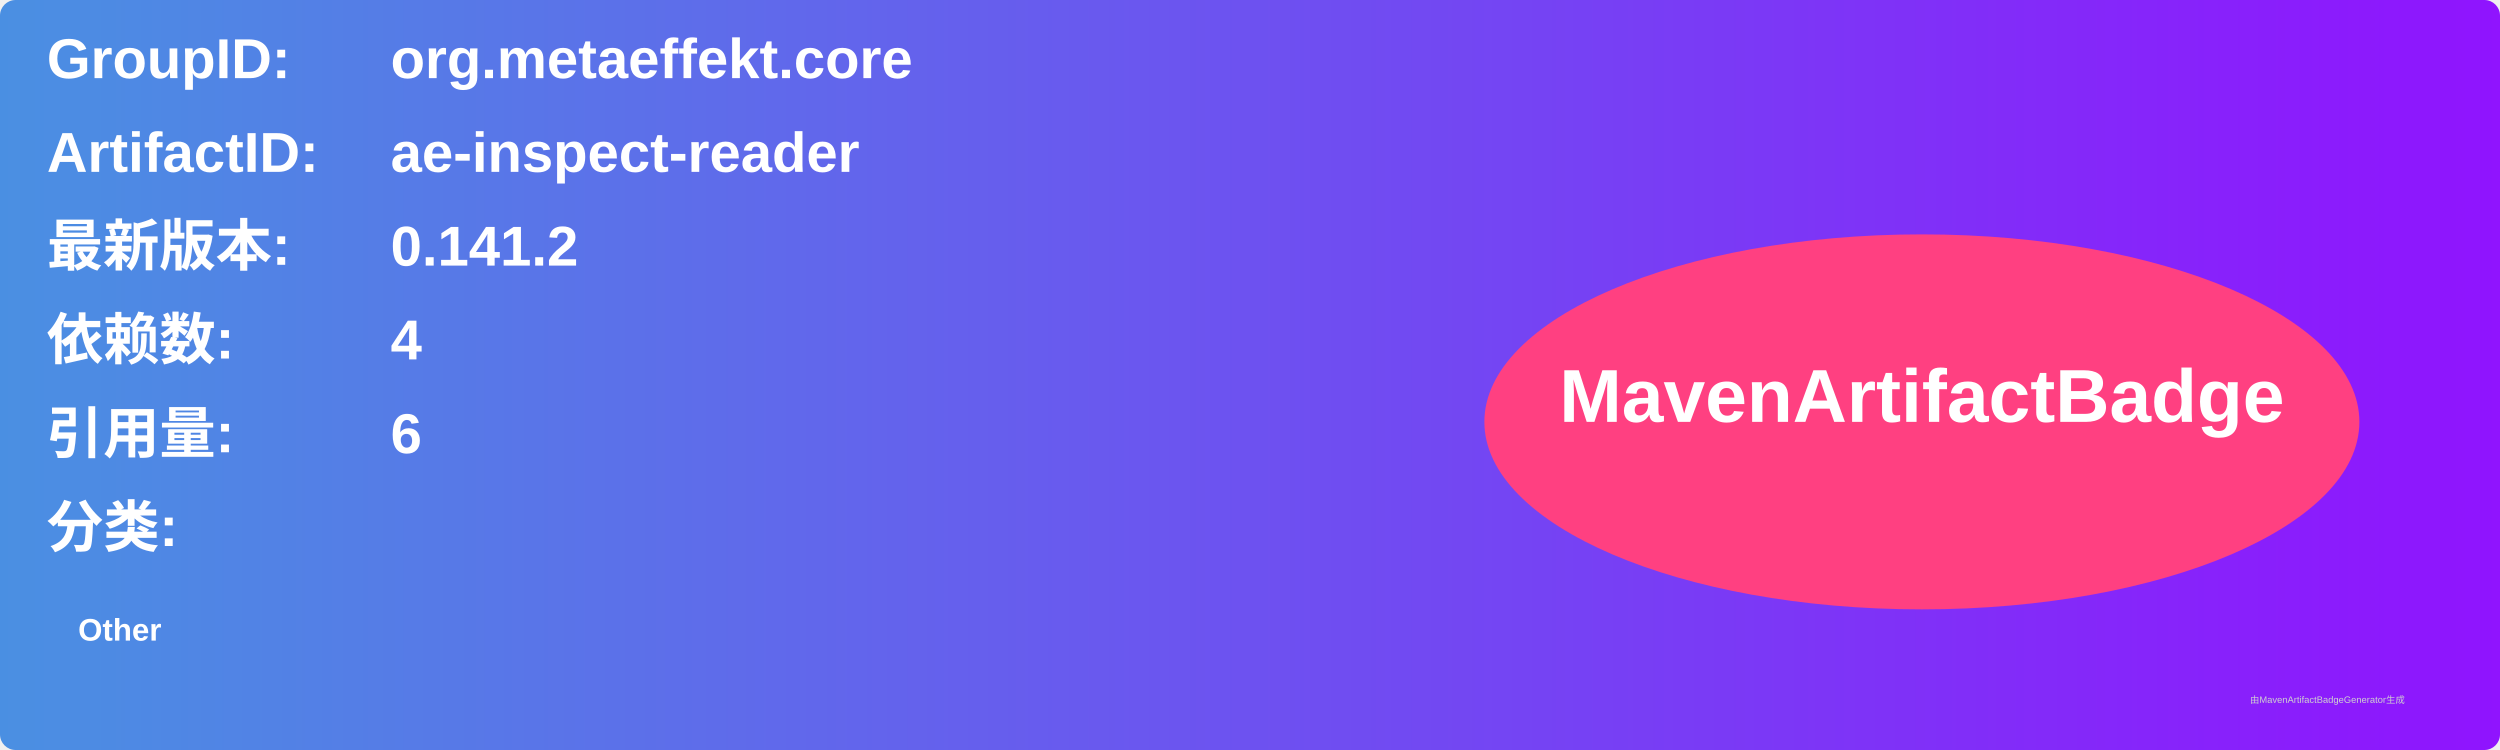
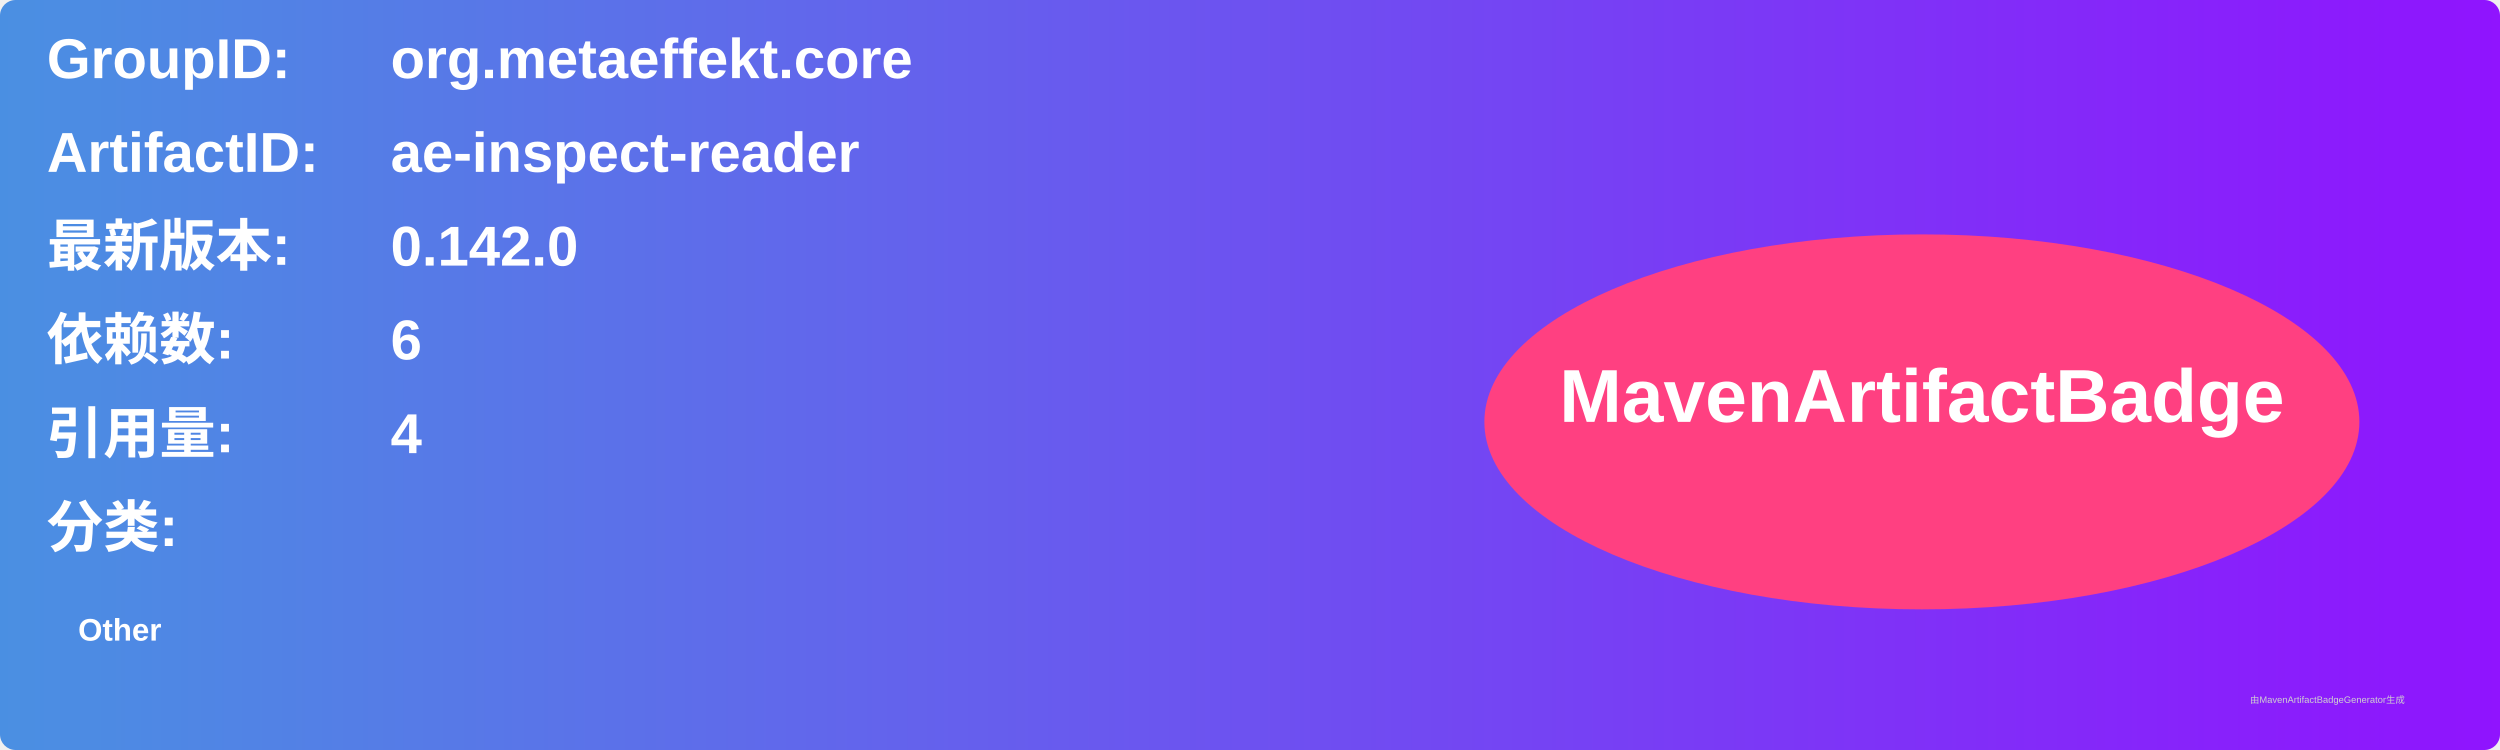
<svg xmlns="http://www.w3.org/2000/svg" width="800" height="240" viewBox="0 0 800 240">
  <linearGradient id="grad" x1="0%" y1="0%" x2="100%" y2="0%">
    <stop offset="0%" stop-color="#4a90e2" />
    <stop offset="100%" stop-color="#9013fe" />
  </linearGradient>
  <rect width="100%" height="100%" rx="5" ry="5" fill="url(#grad)" />
  <g transform="translate(15, 15)">
    <text x="0" y="10" font-family="Arial" font-size="18" fill="white" font-weight="bold" width="260">GroupID:</text>
    <text x="110" y="10" font-family="Arial" font-size="18" fill="white" font-weight="bold" width="460">org.metaeffekt.core</text>
    <text x="0" y="40" font-family="Arial" font-size="18" fill="white" font-weight="bold" width="260">ArtifactID:</text>
    <text x="110" y="40" font-family="Arial" font-size="18" fill="white" font-weight="bold" width="460">ae-inspect-reader</text>
    <text x="0" y="70" font-family="Arial" font-size="18" fill="white" font-weight="bold">最新版本:</text>
    <text x="110" y="70" font-family="Arial" font-size="18" fill="white" font-weight="bold">
-       <tspan font-weight="bold">0.141.2</tspan>
+       <tspan font-weight="bold">0.142.0</tspan>
    </text>
    <text x="0" y="100" font-family="Arial" font-size="18" fill="white" font-weight="bold">依赖数: </text>
    <text x="110" y="100" font-family="Arial" font-size="18" fill="white">
-       <tspan font-weight="bold">4</tspan>
+       <tspan font-weight="bold">6</tspan>
    </text>
    <text x="0" y="130" font-family="Arial" font-size="18" fill="white" font-weight="bold">引用量: </text>
    <text x="110" y="130" font-family="Arial" font-size="18" fill="white">
-       <tspan font-weight="bold">6</tspan>
+       <tspan font-weight="bold">4</tspan>
    </text>
    <text x="0" y="160" font-family="Arial" font-size="18" fill="white" font-weight="bold">分类:</text>
    <text x="10" y="190" font-family="Arial" font-size="10" fill="white">
      <tspan font-weight="bold">Other</tspan>
    </text>
    <ellipse cx="600" cy="120" rx="140" ry="60" fill="#ff4081" />
    <text x="600" y="120" text-anchor="middle" font-family="Arial" font-size="24" fill="white" font-weight="bold">MavenArtifactBadge</text>
  </g>
  <text x="720" y="225" font-family="Arial" font-size="3" fill="#d0d0d0">由MavenArtifactBadgeGenerator生成</text>
</svg>
